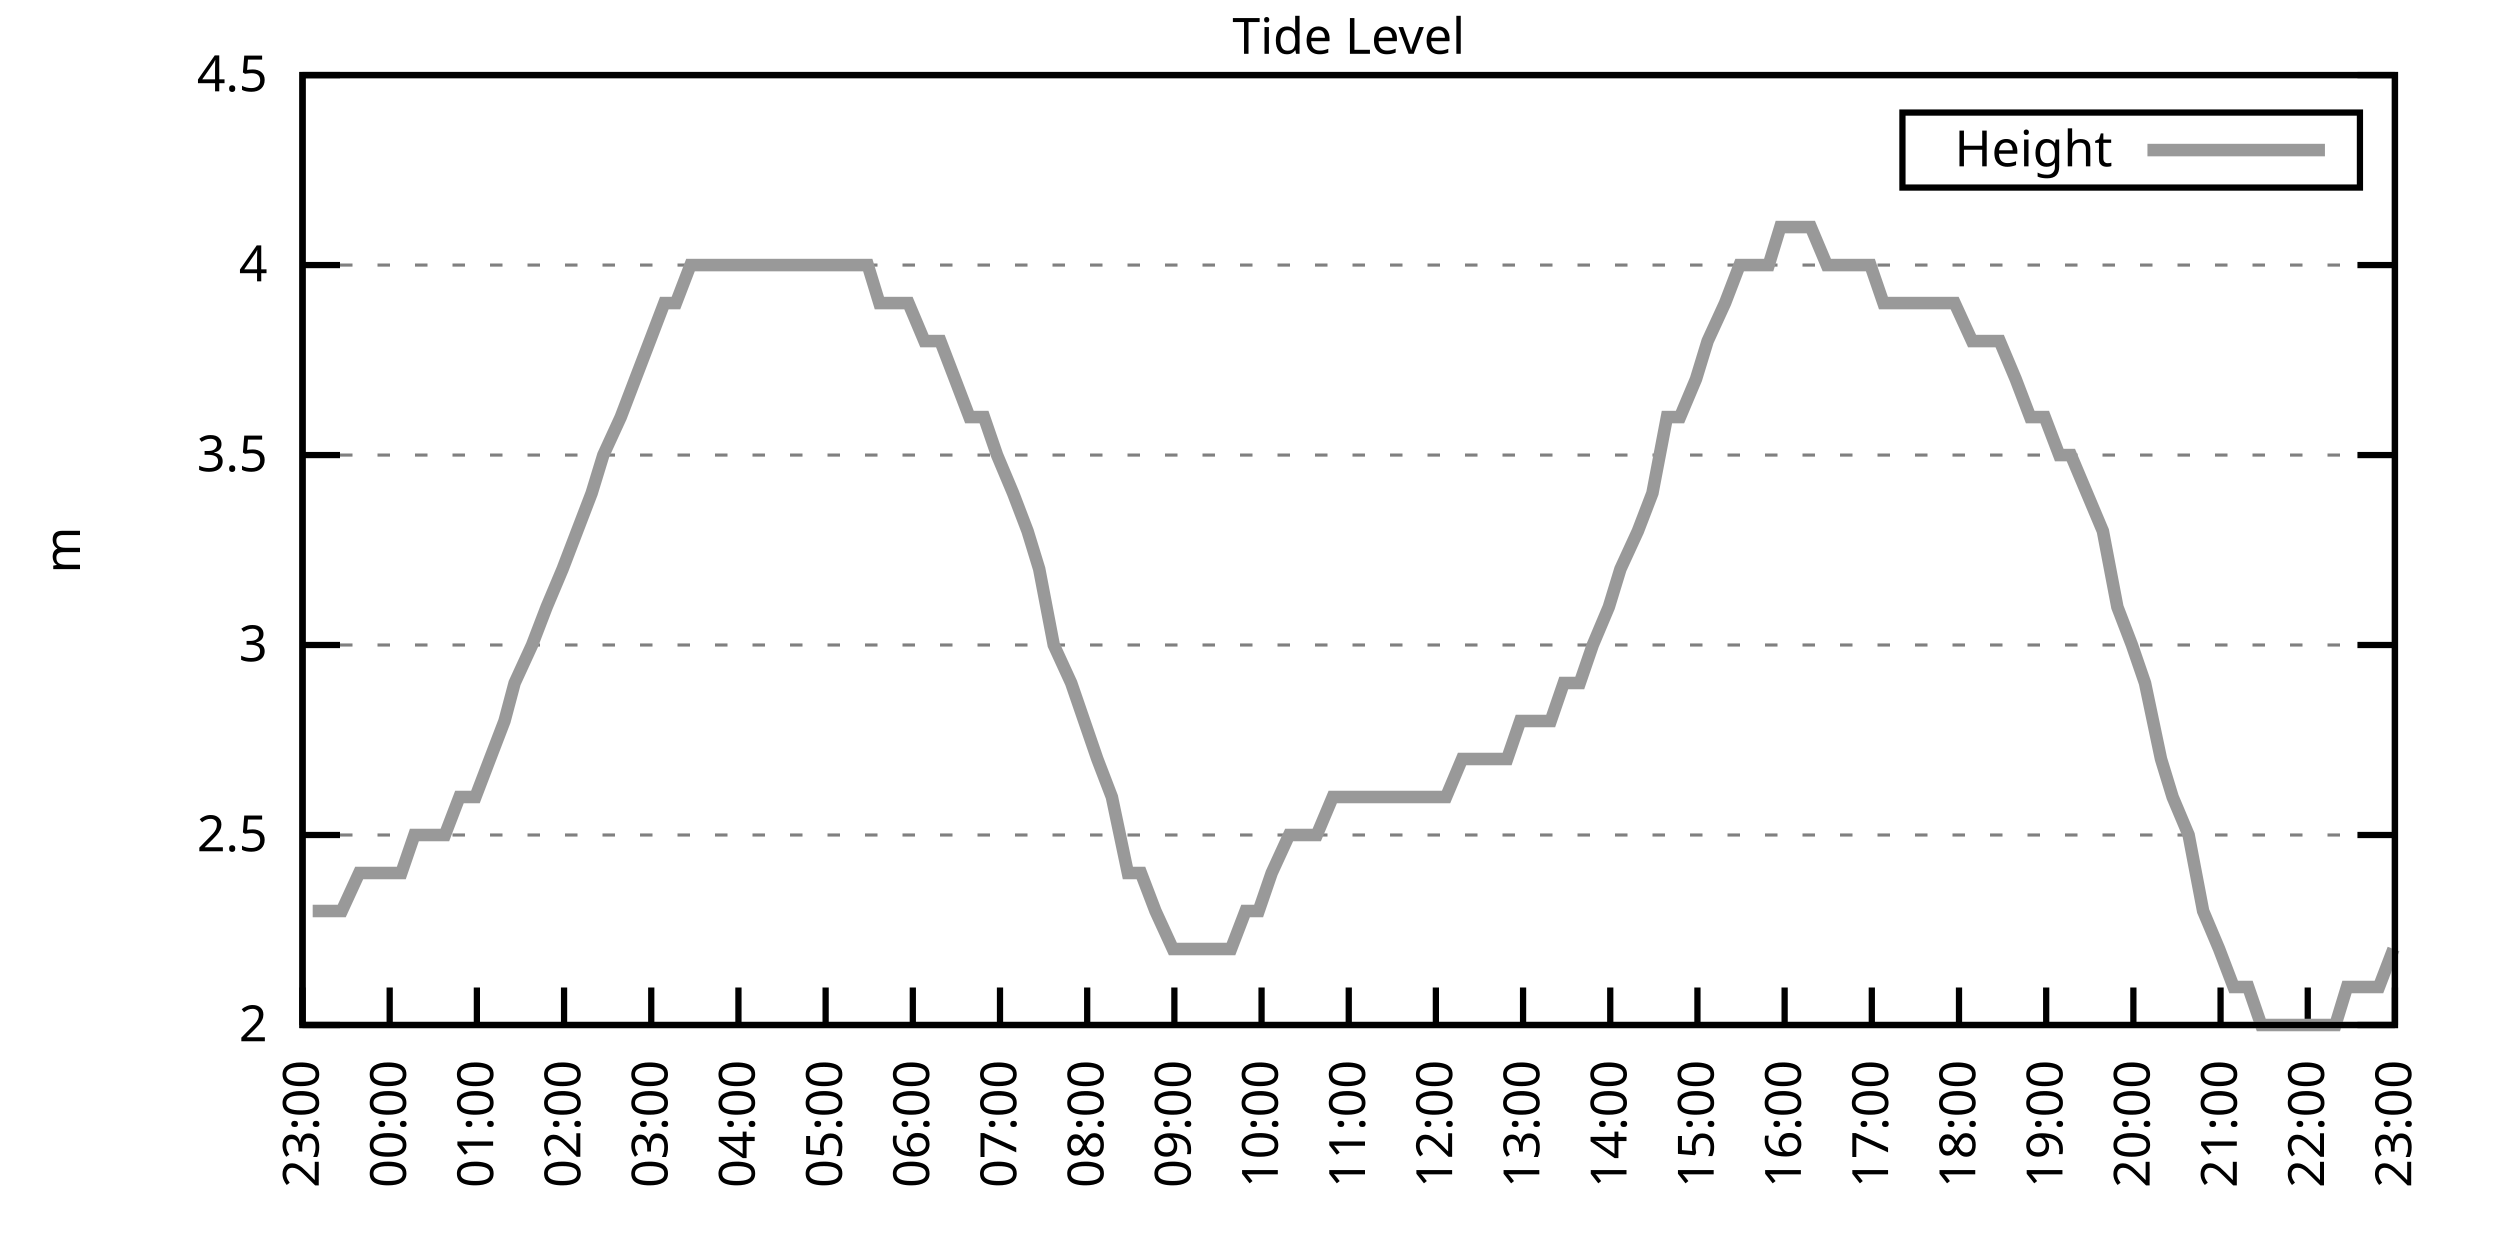
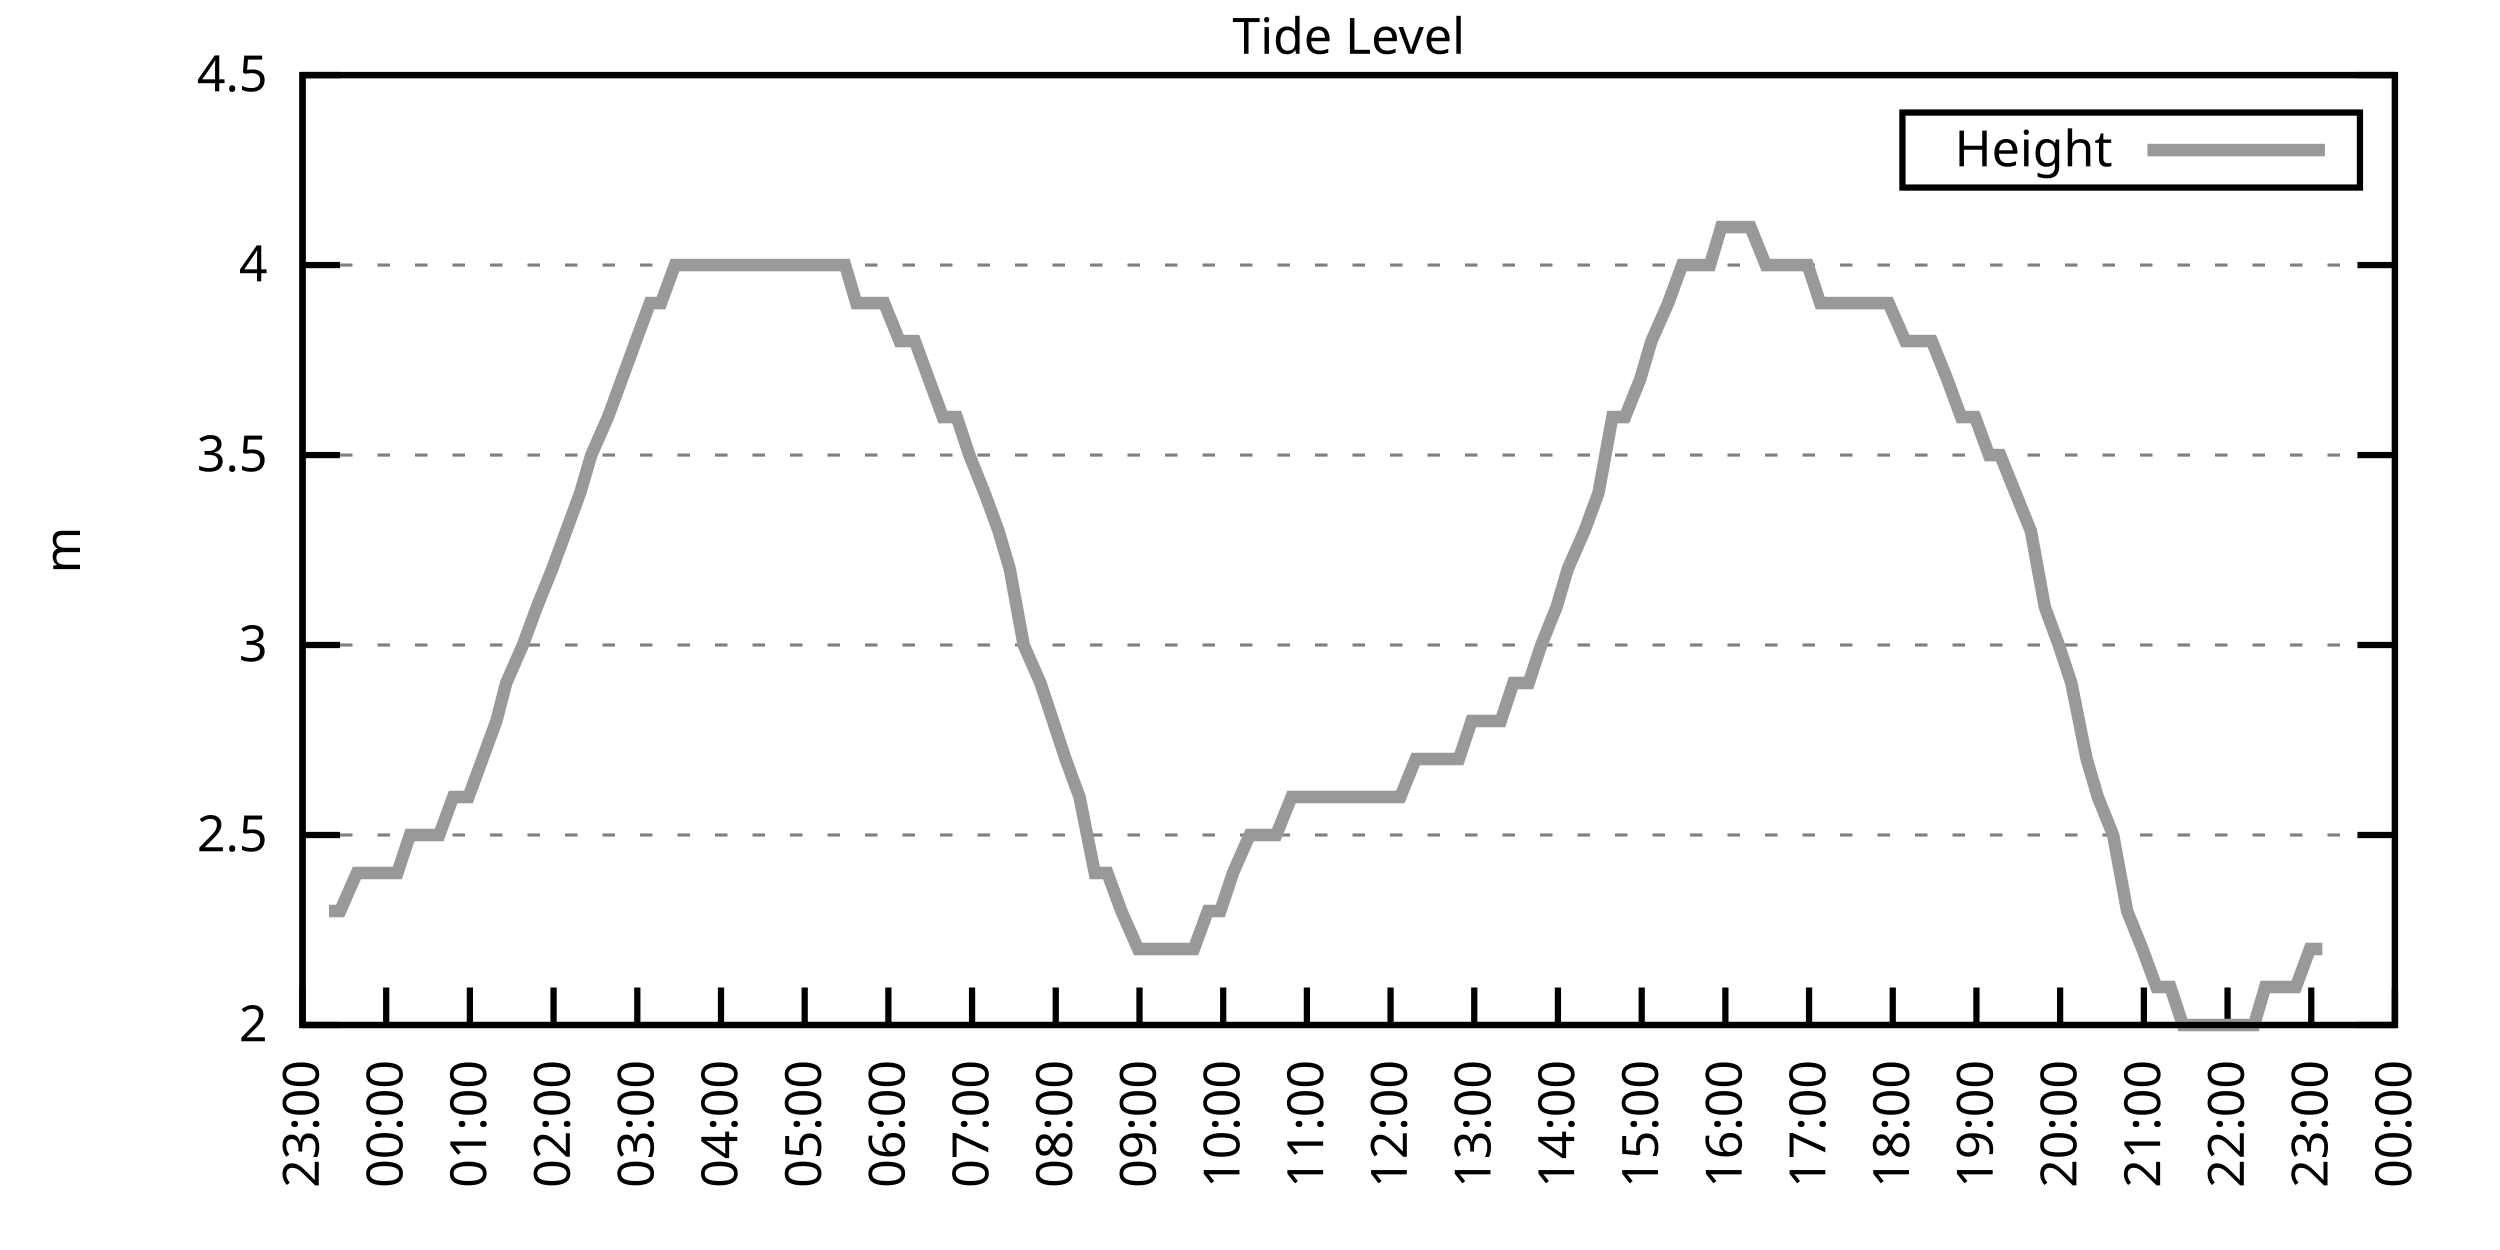
<svg xmlns="http://www.w3.org/2000/svg" xmlns:xlink="http://www.w3.org/1999/xlink" width="400" height="200" viewBox="0 0 400 200">
  <g id="gnuplot_canvas">
    <rect x="0" y="0" width="400" height="200" fill="none" />
    <defs>
      <circle id="gpDot" r="0.5" stroke-width="0.5" stroke="currentColor" />
      <path id="gpPt0" stroke-width="0.333" stroke="currentColor" d="M-1,0 h2 M0,-1 v2" />
      <path id="gpPt1" stroke-width="0.333" stroke="currentColor" d="M-1,-1 L1,1 M1,-1 L-1,1" />
      <path id="gpPt2" stroke-width="0.333" stroke="currentColor" d="M-1,0 L1,0 M0,-1 L0,1 M-1,-1 L1,1 M-1,1 L1,-1" />
      <rect id="gpPt3" stroke-width="0.333" stroke="currentColor" x="-1" y="-1" width="2" height="2" />
      <rect id="gpPt4" stroke-width="0.333" stroke="currentColor" fill="currentColor" x="-1" y="-1" width="2" height="2" />
      <circle id="gpPt5" stroke-width="0.333" stroke="currentColor" cx="0" cy="0" r="1" />
      <use xlink:href="#gpPt5" id="gpPt6" fill="currentColor" stroke="none" />
      <path id="gpPt7" stroke-width="0.333" stroke="currentColor" d="M0,-1.33 L-1.33,0.67 L1.33,0.67 z" />
      <use xlink:href="#gpPt7" id="gpPt8" fill="currentColor" stroke="none" />
      <use xlink:href="#gpPt7" id="gpPt9" stroke="currentColor" transform="rotate(180)" />
      <use xlink:href="#gpPt9" id="gpPt10" fill="currentColor" stroke="none" />
      <use xlink:href="#gpPt3" id="gpPt11" stroke="currentColor" transform="rotate(45)" />
      <use xlink:href="#gpPt11" id="gpPt12" fill="currentColor" stroke="none" />
      <path id="gpPt13" stroke-width="0.333" stroke="currentColor" d="M0,1.330 L1.265,0.411 L0.782,-1.067 L-0.782,-1.076 L-1.265,0.411 z" />
      <use xlink:href="#gpPt13" id="gpPt14" fill="currentColor" stroke="none" />
      <filter id="textbox" filterUnits="objectBoundingBox" x="0" y="0" height="1" width="1">
        <feFlood flood-color="white" flood-opacity="1" result="bgnd" />
        <feComposite in="SourceGraphic" in2="bgnd" operator="atop" />
      </filter>
      <filter id="greybox" filterUnits="objectBoundingBox" x="0" y="0" height="1" width="1">
        <feFlood flood-color="lightgrey" flood-opacity="1" result="grey" />
        <feComposite in="SourceGraphic" in2="grey" operator="atop" />
      </filter>
    </defs>
    <g fill="none" color="white" stroke="currentColor" stroke-width="1.00" stroke-linecap="butt" stroke-linejoin="miter">
</g>
    <g fill="none" color="black" stroke="currentColor" stroke-width="1.00" stroke-linecap="butt" stroke-linejoin="miter">
      <g stroke="none" shape-rendering="crispEdges">
        <polygon fill="rgb(255, 255, 255)" points="48.40,164.00 383.18,164.00 383.18,12.02 48.40,12.02 " />
      </g>
    </g>
    <g fill="none" color="black" stroke="currentColor" stroke-width="1.00" stroke-linecap="butt" stroke-linejoin="miter">
</g>
    <g fill="none" color="black" stroke="black" stroke-width="0.50" stroke-linecap="butt" stroke-linejoin="miter">
</g>
    <g fill="none" color="gray" stroke="currentColor" stroke-width="0.50" stroke-linecap="butt" stroke-linejoin="miter">
      <path stroke="gray" stroke-dasharray="2,4" class="gridline" d="M48.40,164.00 L383.19,164.00  " />
    </g>
    <g fill="none" color="gray" stroke="gray" stroke-width="1.00" stroke-linecap="butt" stroke-linejoin="miter">
</g>
    <g fill="none" color="black" stroke="currentColor" stroke-width="1.00" stroke-linecap="butt" stroke-linejoin="miter">
      <path stroke="black" d="M48.40,164.00 L54.40,164.00 M383.19,164.00 L377.19,164.00  " />
      <g transform="translate(42.80,166.60)" stroke="none" fill="black" font-family="Sans" font-size="8.00" text-anchor="end">
        <text>
          <tspan font-family="Sans"> 2</tspan>
        </text>
      </g>
    </g>
    <g fill="none" color="black" stroke="currentColor" stroke-width="1.00" stroke-linecap="butt" stroke-linejoin="miter">
</g>
    <g fill="none" color="black" stroke="black" stroke-width="0.50" stroke-linecap="butt" stroke-linejoin="miter">
</g>
    <g fill="none" color="gray" stroke="currentColor" stroke-width="0.50" stroke-linecap="butt" stroke-linejoin="miter">
      <path stroke="gray" stroke-dasharray="2,4" class="gridline" d="M48.40,133.60 L383.19,133.60  " />
    </g>
    <g fill="none" color="gray" stroke="gray" stroke-width="1.00" stroke-linecap="butt" stroke-linejoin="miter">
</g>
    <g fill="none" color="black" stroke="currentColor" stroke-width="1.00" stroke-linecap="butt" stroke-linejoin="miter">
      <path stroke="black" d="M48.40,133.60 L54.40,133.60 M383.19,133.60 L377.19,133.60  " />
      <g transform="translate(42.80,136.20)" stroke="none" fill="black" font-family="Sans" font-size="8.00" text-anchor="end">
        <text>
          <tspan font-family="Sans"> 2.5</tspan>
        </text>
      </g>
    </g>
    <g fill="none" color="black" stroke="currentColor" stroke-width="1.00" stroke-linecap="butt" stroke-linejoin="miter">
</g>
    <g fill="none" color="black" stroke="black" stroke-width="0.50" stroke-linecap="butt" stroke-linejoin="miter">
</g>
    <g fill="none" color="gray" stroke="currentColor" stroke-width="0.50" stroke-linecap="butt" stroke-linejoin="miter">
      <path stroke="gray" stroke-dasharray="2,4" class="gridline" d="M48.40,103.20 L383.19,103.20  " />
    </g>
    <g fill="none" color="gray" stroke="gray" stroke-width="1.00" stroke-linecap="butt" stroke-linejoin="miter">
</g>
    <g fill="none" color="black" stroke="currentColor" stroke-width="1.00" stroke-linecap="butt" stroke-linejoin="miter">
      <path stroke="black" d="M48.40,103.20 L54.40,103.20 M383.19,103.20 L377.19,103.20  " />
      <g transform="translate(42.80,105.80)" stroke="none" fill="black" font-family="Sans" font-size="8.00" text-anchor="end">
        <text>
          <tspan font-family="Sans"> 3</tspan>
        </text>
      </g>
    </g>
    <g fill="none" color="black" stroke="currentColor" stroke-width="1.00" stroke-linecap="butt" stroke-linejoin="miter">
</g>
    <g fill="none" color="black" stroke="black" stroke-width="0.50" stroke-linecap="butt" stroke-linejoin="miter">
</g>
    <g fill="none" color="gray" stroke="currentColor" stroke-width="0.50" stroke-linecap="butt" stroke-linejoin="miter">
      <path stroke="gray" stroke-dasharray="2,4" class="gridline" d="M48.40,72.81 L383.19,72.81  " />
    </g>
    <g fill="none" color="gray" stroke="gray" stroke-width="1.00" stroke-linecap="butt" stroke-linejoin="miter">
</g>
    <g fill="none" color="black" stroke="currentColor" stroke-width="1.00" stroke-linecap="butt" stroke-linejoin="miter">
      <path stroke="black" d="M48.40,72.81 L54.40,72.81 M383.19,72.81 L377.19,72.81  " />
      <g transform="translate(42.80,75.41)" stroke="none" fill="black" font-family="Sans" font-size="8.00" text-anchor="end">
        <text>
          <tspan font-family="Sans"> 3.5</tspan>
        </text>
      </g>
    </g>
    <g fill="none" color="black" stroke="currentColor" stroke-width="1.00" stroke-linecap="butt" stroke-linejoin="miter">
</g>
    <g fill="none" color="black" stroke="black" stroke-width="0.50" stroke-linecap="butt" stroke-linejoin="miter">
</g>
    <g fill="none" color="gray" stroke="currentColor" stroke-width="0.50" stroke-linecap="butt" stroke-linejoin="miter">
      <path stroke="gray" stroke-dasharray="2,4" class="gridline" d="M48.40,42.41 L383.19,42.41  " />
    </g>
    <g fill="none" color="gray" stroke="gray" stroke-width="1.00" stroke-linecap="butt" stroke-linejoin="miter">
</g>
    <g fill="none" color="black" stroke="currentColor" stroke-width="1.00" stroke-linecap="butt" stroke-linejoin="miter">
      <path stroke="black" d="M48.40,42.41 L54.40,42.41 M383.19,42.41 L377.19,42.41  " />
      <g transform="translate(42.80,45.01)" stroke="none" fill="black" font-family="Sans" font-size="8.00" text-anchor="end">
        <text>
          <tspan font-family="Sans"> 4</tspan>
        </text>
      </g>
    </g>
    <g fill="none" color="black" stroke="currentColor" stroke-width="1.00" stroke-linecap="butt" stroke-linejoin="miter">
</g>
    <g fill="none" color="black" stroke="black" stroke-width="0.50" stroke-linecap="butt" stroke-linejoin="miter">
</g>
    <g fill="none" color="gray" stroke="currentColor" stroke-width="0.50" stroke-linecap="butt" stroke-linejoin="miter">
      <path stroke="gray" stroke-dasharray="2,4" class="gridline" d="M48.40,12.01 L383.19,12.01  " />
    </g>
    <g fill="none" color="gray" stroke="gray" stroke-width="1.00" stroke-linecap="butt" stroke-linejoin="miter">
</g>
    <g fill="none" color="black" stroke="currentColor" stroke-width="1.00" stroke-linecap="butt" stroke-linejoin="miter">
      <path stroke="black" d="M48.40,12.01 L54.40,12.01 M383.19,12.01 L377.19,12.01  " />
      <g transform="translate(42.80,14.61)" stroke="none" fill="black" font-family="Sans" font-size="8.00" text-anchor="end">
        <text>
          <tspan font-family="Sans"> 4.5</tspan>
        </text>
      </g>
    </g>
    <g fill="none" color="black" stroke="currentColor" stroke-width="1.00" stroke-linecap="butt" stroke-linejoin="miter">
      <path stroke="black" d="M48.40,164.00 L48.40,158.00  " />
      <g transform="translate(51.00,169.60) rotate(270.00)" stroke="none" fill="black" font-family="Sans" font-size="8.00" text-anchor="end">
        <text>
          <tspan font-family="Sans">23:00</tspan>
        </text>
      </g>
    </g>
    <g fill="none" color="black" stroke="currentColor" stroke-width="1.00" stroke-linecap="butt" stroke-linejoin="miter">
-       <path stroke="black" d="M62.35,164.00 L62.35,158.00  " />
-       <g transform="translate(64.95,169.60) rotate(270.00)" stroke="none" fill="black" font-family="Sans" font-size="8.00" text-anchor="end">
+       <path stroke="black" d="M61.79,164.00 L61.79,158.00  " />
+       <g transform="translate(64.39,169.60) rotate(270.00)" stroke="none" fill="black" font-family="Sans" font-size="8.00" text-anchor="end">
        <text>
          <tspan font-family="Sans">00:00</tspan>
        </text>
      </g>
    </g>
    <g fill="none" color="black" stroke="currentColor" stroke-width="1.00" stroke-linecap="butt" stroke-linejoin="miter">
-       <path stroke="black" d="M76.30,164.00 L76.30,158.00  " />
-       <g transform="translate(78.90,169.60) rotate(270.00)" stroke="none" fill="black" font-family="Sans" font-size="8.00" text-anchor="end">
+       <path stroke="black" d="M75.18,164.00 L75.18,158.00  " />
+       <g transform="translate(77.78,169.60) rotate(270.00)" stroke="none" fill="black" font-family="Sans" font-size="8.00" text-anchor="end">
        <text>
          <tspan font-family="Sans">01:00</tspan>
        </text>
      </g>
    </g>
    <g fill="none" color="black" stroke="currentColor" stroke-width="1.00" stroke-linecap="butt" stroke-linejoin="miter">
-       <path stroke="black" d="M90.25,164.00 L90.25,158.00  " />
-       <g transform="translate(92.85,169.60) rotate(270.00)" stroke="none" fill="black" font-family="Sans" font-size="8.00" text-anchor="end">
+       <path stroke="black" d="M88.57,164.00 L88.57,158.00  " />
+       <g transform="translate(91.17,169.60) rotate(270.00)" stroke="none" fill="black" font-family="Sans" font-size="8.00" text-anchor="end">
        <text>
          <tspan font-family="Sans">02:00</tspan>
        </text>
      </g>
    </g>
    <g fill="none" color="black" stroke="currentColor" stroke-width="1.00" stroke-linecap="butt" stroke-linejoin="miter">
-       <path stroke="black" d="M104.20,164.00 L104.20,158.00  " />
-       <g transform="translate(106.80,169.60) rotate(270.00)" stroke="none" fill="black" font-family="Sans" font-size="8.00" text-anchor="end">
+       <path stroke="black" d="M101.97,164.00 L101.97,158.00  " />
+       <g transform="translate(104.57,169.60) rotate(270.00)" stroke="none" fill="black" font-family="Sans" font-size="8.00" text-anchor="end">
        <text>
          <tspan font-family="Sans">03:00</tspan>
        </text>
      </g>
    </g>
    <g fill="none" color="black" stroke="currentColor" stroke-width="1.00" stroke-linecap="butt" stroke-linejoin="miter">
-       <path stroke="black" d="M118.15,164.00 L118.15,158.00  " />
-       <g transform="translate(120.75,169.60) rotate(270.00)" stroke="none" fill="black" font-family="Sans" font-size="8.00" text-anchor="end">
+       <path stroke="black" d="M115.36,164.00 L115.36,158.00  " />
+       <g transform="translate(117.96,169.60) rotate(270.00)" stroke="none" fill="black" font-family="Sans" font-size="8.00" text-anchor="end">
        <text>
          <tspan font-family="Sans">04:00</tspan>
        </text>
      </g>
    </g>
    <g fill="none" color="black" stroke="currentColor" stroke-width="1.00" stroke-linecap="butt" stroke-linejoin="miter">
-       <path stroke="black" d="M132.10,164.00 L132.10,158.00  " />
-       <g transform="translate(134.70,169.60) rotate(270.00)" stroke="none" fill="black" font-family="Sans" font-size="8.00" text-anchor="end">
+       <path stroke="black" d="M128.75,164.00 L128.75,158.00  " />
+       <g transform="translate(131.35,169.60) rotate(270.00)" stroke="none" fill="black" font-family="Sans" font-size="8.00" text-anchor="end">
        <text>
          <tspan font-family="Sans">05:00</tspan>
        </text>
      </g>
    </g>
    <g fill="none" color="black" stroke="currentColor" stroke-width="1.00" stroke-linecap="butt" stroke-linejoin="miter">
-       <path stroke="black" d="M146.05,164.00 L146.05,158.00  " />
-       <g transform="translate(148.65,169.60) rotate(270.00)" stroke="none" fill="black" font-family="Sans" font-size="8.00" text-anchor="end">
+       <path stroke="black" d="M142.14,164.00 L142.14,158.00  " />
+       <g transform="translate(144.74,169.60) rotate(270.00)" stroke="none" fill="black" font-family="Sans" font-size="8.00" text-anchor="end">
        <text>
          <tspan font-family="Sans">06:00</tspan>
        </text>
      </g>
    </g>
    <g fill="none" color="black" stroke="currentColor" stroke-width="1.00" stroke-linecap="butt" stroke-linejoin="miter">
-       <path stroke="black" d="M160.00,164.00 L160.00,158.00  " />
-       <g transform="translate(162.60,169.60) rotate(270.00)" stroke="none" fill="black" font-family="Sans" font-size="8.00" text-anchor="end">
+       <path stroke="black" d="M155.53,164.00 L155.53,158.00  " />
+       <g transform="translate(158.13,169.60) rotate(270.00)" stroke="none" fill="black" font-family="Sans" font-size="8.00" text-anchor="end">
        <text>
          <tspan font-family="Sans">07:00</tspan>
        </text>
      </g>
    </g>
    <g fill="none" color="black" stroke="currentColor" stroke-width="1.00" stroke-linecap="butt" stroke-linejoin="miter">
-       <path stroke="black" d="M173.95,164.00 L173.95,158.00  " />
-       <g transform="translate(176.55,169.60) rotate(270.00)" stroke="none" fill="black" font-family="Sans" font-size="8.00" text-anchor="end">
+       <path stroke="black" d="M168.92,164.00 L168.92,158.00  " />
+       <g transform="translate(171.52,169.60) rotate(270.00)" stroke="none" fill="black" font-family="Sans" font-size="8.00" text-anchor="end">
        <text>
          <tspan font-family="Sans">08:00</tspan>
        </text>
      </g>
    </g>
    <g fill="none" color="black" stroke="currentColor" stroke-width="1.00" stroke-linecap="butt" stroke-linejoin="miter">
-       <path stroke="black" d="M187.90,164.00 L187.90,158.00  " />
-       <g transform="translate(190.50,169.60) rotate(270.00)" stroke="none" fill="black" font-family="Sans" font-size="8.00" text-anchor="end">
+       <path stroke="black" d="M182.32,164.00 L182.32,158.00  " />
+       <g transform="translate(184.92,169.60) rotate(270.00)" stroke="none" fill="black" font-family="Sans" font-size="8.00" text-anchor="end">
        <text>
          <tspan font-family="Sans">09:00</tspan>
        </text>
      </g>
    </g>
    <g fill="none" color="black" stroke="currentColor" stroke-width="1.00" stroke-linecap="butt" stroke-linejoin="miter">
-       <path stroke="black" d="M201.85,164.00 L201.85,158.00  " />
-       <g transform="translate(204.45,169.60) rotate(270.00)" stroke="none" fill="black" font-family="Sans" font-size="8.00" text-anchor="end">
+       <path stroke="black" d="M195.71,164.00 L195.71,158.00  " />
+       <g transform="translate(198.31,169.60) rotate(270.00)" stroke="none" fill="black" font-family="Sans" font-size="8.00" text-anchor="end">
        <text>
          <tspan font-family="Sans">10:00</tspan>
        </text>
      </g>
    </g>
    <g fill="none" color="black" stroke="currentColor" stroke-width="1.00" stroke-linecap="butt" stroke-linejoin="miter">
-       <path stroke="black" d="M215.80,164.00 L215.80,158.00  " />
-       <g transform="translate(218.40,169.60) rotate(270.00)" stroke="none" fill="black" font-family="Sans" font-size="8.00" text-anchor="end">
+       <path stroke="black" d="M209.10,164.00 L209.10,158.00  " />
+       <g transform="translate(211.70,169.60) rotate(270.00)" stroke="none" fill="black" font-family="Sans" font-size="8.00" text-anchor="end">
        <text>
          <tspan font-family="Sans">11:00</tspan>
        </text>
      </g>
    </g>
    <g fill="none" color="black" stroke="currentColor" stroke-width="1.00" stroke-linecap="butt" stroke-linejoin="miter">
-       <path stroke="black" d="M229.74,164.00 L229.74,158.00  " />
-       <g transform="translate(232.34,169.60) rotate(270.00)" stroke="none" fill="black" font-family="Sans" font-size="8.00" text-anchor="end">
+       <path stroke="black" d="M222.49,164.00 L222.49,158.00  " />
+       <g transform="translate(225.09,169.60) rotate(270.00)" stroke="none" fill="black" font-family="Sans" font-size="8.00" text-anchor="end">
        <text>
          <tspan font-family="Sans">12:00</tspan>
        </text>
      </g>
    </g>
    <g fill="none" color="black" stroke="currentColor" stroke-width="1.00" stroke-linecap="butt" stroke-linejoin="miter">
-       <path stroke="black" d="M243.69,164.00 L243.69,158.00  " />
-       <g transform="translate(246.29,169.60) rotate(270.00)" stroke="none" fill="black" font-family="Sans" font-size="8.00" text-anchor="end">
+       <path stroke="black" d="M235.88,164.00 L235.88,158.00  " />
+       <g transform="translate(238.48,169.60) rotate(270.00)" stroke="none" fill="black" font-family="Sans" font-size="8.00" text-anchor="end">
        <text>
          <tspan font-family="Sans">13:00</tspan>
        </text>
      </g>
    </g>
    <g fill="none" color="black" stroke="currentColor" stroke-width="1.00" stroke-linecap="butt" stroke-linejoin="miter">
-       <path stroke="black" d="M257.64,164.00 L257.64,158.00  " />
-       <g transform="translate(260.24,169.60) rotate(270.00)" stroke="none" fill="black" font-family="Sans" font-size="8.00" text-anchor="end">
+       <path stroke="black" d="M249.27,164.00 L249.27,158.00  " />
+       <g transform="translate(251.87,169.60) rotate(270.00)" stroke="none" fill="black" font-family="Sans" font-size="8.00" text-anchor="end">
        <text>
          <tspan font-family="Sans">14:00</tspan>
        </text>
      </g>
    </g>
    <g fill="none" color="black" stroke="currentColor" stroke-width="1.00" stroke-linecap="butt" stroke-linejoin="miter">
-       <path stroke="black" d="M271.59,164.00 L271.59,158.00  " />
-       <g transform="translate(274.19,169.60) rotate(270.00)" stroke="none" fill="black" font-family="Sans" font-size="8.00" text-anchor="end">
+       <path stroke="black" d="M262.67,164.00 L262.67,158.00  " />
+       <g transform="translate(265.27,169.60) rotate(270.00)" stroke="none" fill="black" font-family="Sans" font-size="8.00" text-anchor="end">
        <text>
          <tspan font-family="Sans">15:00</tspan>
        </text>
      </g>
    </g>
    <g fill="none" color="black" stroke="currentColor" stroke-width="1.00" stroke-linecap="butt" stroke-linejoin="miter">
-       <path stroke="black" d="M285.54,164.00 L285.54,158.00  " />
-       <g transform="translate(288.14,169.60) rotate(270.00)" stroke="none" fill="black" font-family="Sans" font-size="8.00" text-anchor="end">
+       <path stroke="black" d="M276.06,164.00 L276.06,158.00  " />
+       <g transform="translate(278.66,169.60) rotate(270.00)" stroke="none" fill="black" font-family="Sans" font-size="8.00" text-anchor="end">
        <text>
          <tspan font-family="Sans">16:00</tspan>
        </text>
      </g>
    </g>
    <g fill="none" color="black" stroke="currentColor" stroke-width="1.00" stroke-linecap="butt" stroke-linejoin="miter">
-       <path stroke="black" d="M299.49,164.00 L299.49,158.00  " />
-       <g transform="translate(302.09,169.60) rotate(270.00)" stroke="none" fill="black" font-family="Sans" font-size="8.00" text-anchor="end">
+       <path stroke="black" d="M289.45,164.00 L289.45,158.00  " />
+       <g transform="translate(292.05,169.60) rotate(270.00)" stroke="none" fill="black" font-family="Sans" font-size="8.00" text-anchor="end">
        <text>
          <tspan font-family="Sans">17:00</tspan>
        </text>
      </g>
    </g>
    <g fill="none" color="black" stroke="currentColor" stroke-width="1.00" stroke-linecap="butt" stroke-linejoin="miter">
-       <path stroke="black" d="M313.44,164.00 L313.44,158.00  " />
-       <g transform="translate(316.04,169.60) rotate(270.00)" stroke="none" fill="black" font-family="Sans" font-size="8.00" text-anchor="end">
+       <path stroke="black" d="M302.84,164.00 L302.84,158.00  " />
+       <g transform="translate(305.44,169.60) rotate(270.00)" stroke="none" fill="black" font-family="Sans" font-size="8.00" text-anchor="end">
        <text>
          <tspan font-family="Sans">18:00</tspan>
        </text>
      </g>
    </g>
    <g fill="none" color="black" stroke="currentColor" stroke-width="1.00" stroke-linecap="butt" stroke-linejoin="miter">
-       <path stroke="black" d="M327.39,164.00 L327.39,158.00  " />
-       <g transform="translate(329.99,169.60) rotate(270.00)" stroke="none" fill="black" font-family="Sans" font-size="8.00" text-anchor="end">
+       <path stroke="black" d="M316.23,164.00 L316.23,158.00  " />
+       <g transform="translate(318.83,169.60) rotate(270.00)" stroke="none" fill="black" font-family="Sans" font-size="8.00" text-anchor="end">
        <text>
          <tspan font-family="Sans">19:00</tspan>
        </text>
      </g>
    </g>
    <g fill="none" color="black" stroke="currentColor" stroke-width="1.00" stroke-linecap="butt" stroke-linejoin="miter">
-       <path stroke="black" d="M341.34,164.00 L341.34,158.00  " />
-       <g transform="translate(343.94,169.60) rotate(270.00)" stroke="none" fill="black" font-family="Sans" font-size="8.00" text-anchor="end">
+       <path stroke="black" d="M329.62,164.00 L329.62,158.00  " />
+       <g transform="translate(332.22,169.60) rotate(270.00)" stroke="none" fill="black" font-family="Sans" font-size="8.00" text-anchor="end">
        <text>
          <tspan font-family="Sans">20:00</tspan>
        </text>
      </g>
    </g>
    <g fill="none" color="black" stroke="currentColor" stroke-width="1.00" stroke-linecap="butt" stroke-linejoin="miter">
-       <path stroke="black" d="M355.29,164.00 L355.29,158.00  " />
-       <g transform="translate(357.89,169.60) rotate(270.00)" stroke="none" fill="black" font-family="Sans" font-size="8.00" text-anchor="end">
+       <path stroke="black" d="M343.02,164.00 L343.02,158.00  " />
+       <g transform="translate(345.62,169.60) rotate(270.00)" stroke="none" fill="black" font-family="Sans" font-size="8.00" text-anchor="end">
        <text>
          <tspan font-family="Sans">21:00</tspan>
        </text>
      </g>
    </g>
    <g fill="none" color="black" stroke="currentColor" stroke-width="1.00" stroke-linecap="butt" stroke-linejoin="miter">
-       <path stroke="black" d="M369.24,164.00 L369.24,158.00  " />
-       <g transform="translate(371.84,169.60) rotate(270.00)" stroke="none" fill="black" font-family="Sans" font-size="8.00" text-anchor="end">
+       <path stroke="black" d="M356.41,164.00 L356.41,158.00  " />
+       <g transform="translate(359.01,169.60) rotate(270.00)" stroke="none" fill="black" font-family="Sans" font-size="8.00" text-anchor="end">
        <text>
          <tspan font-family="Sans">22:00</tspan>
+         </text>
+       </g>
+     </g>
+     <g fill="none" color="black" stroke="currentColor" stroke-width="1.00" stroke-linecap="butt" stroke-linejoin="miter">
+       <path stroke="black" d="M369.80,164.00 L369.80,158.00  " />
+       <g transform="translate(372.40,169.60) rotate(270.00)" stroke="none" fill="black" font-family="Sans" font-size="8.00" text-anchor="end">
+         <text>
+           <tspan font-family="Sans">23:00</tspan>
        </text>
      </g>
    </g>
    <g fill="none" color="black" stroke="currentColor" stroke-width="1.00" stroke-linecap="butt" stroke-linejoin="miter">
      <path stroke="black" d="M383.19,164.00 L383.19,158.00  " />
      <g transform="translate(385.79,169.60) rotate(270.00)" stroke="none" fill="black" font-family="Sans" font-size="8.00" text-anchor="end">
        <text>
-           <tspan font-family="Sans">23:00</tspan>
+           <tspan font-family="Sans">00:00</tspan>
        </text>
      </g>
    </g>
    <g fill="none" color="black" stroke="currentColor" stroke-width="1.00" stroke-linecap="butt" stroke-linejoin="miter">
</g>
    <g fill="none" color="black" stroke="currentColor" stroke-width="1.00" stroke-linecap="butt" stroke-linejoin="miter">
      <path stroke="black" d="M48.40,12.01 L48.40,164.00 L383.19,164.00 L383.19,12.01 L48.40,12.01 Z  " />
    </g>
    <g fill="none" color="black" stroke="currentColor" stroke-width="1.00" stroke-linecap="butt" stroke-linejoin="miter">
</g>
    <g fill="none" color="black" stroke="currentColor" stroke-width="1.00" stroke-linecap="butt" stroke-linejoin="miter">
      <path stroke="black" d="M304.39,30.01 L304.39,18.01 L377.59,18.01 L377.59,30.01 L304.39,30.01 Z  " />
    </g>
    <g id="Tide_level_plot_1">
      <g fill="none" color="white" stroke="black" stroke-width="2.00" stroke-linecap="butt" stroke-linejoin="miter">
</g>
      <g fill="none" color="black" stroke="currentColor" stroke-width="2.00" stroke-linecap="butt" stroke-linejoin="miter">
        <g transform="translate(337.99,26.61)" stroke="none" fill="black" font-family="Sans" font-size="8.00" text-anchor="end">
          <text>
            <tspan font-family="Sans">Height</tspan>
          </text>
        </g>
      </g>
      <g fill="none" color="black" stroke="currentColor" stroke-width="2.00" stroke-linecap="butt" stroke-linejoin="miter">
-         <path stroke="rgb(153, 153, 153)" d="M343.59,24.01 L371.99,24.01 M50.03,145.76 L52.82,145.76 L54.68,145.76 L57.47,139.68 L59.79,139.68 L62.12,139.68   L64.21,139.68 L66.30,133.60 L68.86,133.60 L71.18,133.60 L73.51,127.52 L76.07,127.52 L78.39,121.44 L80.72,115.36   L82.34,109.28 L85.13,103.20 L87.46,97.12 L90.02,91.04 L92.34,84.97 L94.67,78.89 L96.53,72.81 L99.32,66.73   L101.64,60.65 L103.97,54.57 L106.29,48.49 L108.15,48.49 L110.48,42.41 L112.80,42.41 L115.59,42.41 L117.92,42.41   L120.24,42.41 L122.33,42.41 L124.66,42.41 L127.22,42.41 L129.54,42.41 L131.87,42.41 L134.19,42.41 L136.05,42.41   L138.84,42.41 L140.70,48.49 L143.26,48.49 L145.35,48.49 L147.91,54.57 L150.46,54.57 L152.79,60.65 L155.11,66.73   L157.44,66.73 L159.53,72.81 L162.09,78.89 L164.41,84.97 L166.27,91.04 L168.60,103.20 L171.39,109.28 L173.48,115.36   L175.57,121.44 L177.90,127.52 L180.46,139.68 L182.55,139.68 L184.87,145.76 L187.66,151.84 L189.99,151.84 L192.08,151.84   L194.41,151.84 L196.96,151.84 L199.29,145.76 L201.38,145.76 L203.47,139.68 L206.26,133.60 L208.36,133.60 L210.68,133.60   L213.24,127.52 L215.33,127.52 L217.89,127.52 L220.21,127.52 L222.54,127.52 L224.63,127.52 L226.95,127.52 L229.51,127.52   L231.37,127.52 L233.93,121.44 L236.49,121.44 L238.81,121.44 L241.14,121.44 L243.23,115.36 L245.32,115.36 L248.11,115.36   L250.20,109.28 L252.76,109.28 L254.85,103.20 L257.41,97.12 L259.27,91.04 L262.06,84.97 L264.39,78.89 L266.71,66.73   L268.80,66.73 L271.36,60.65 L273.22,54.57 L276.01,48.49 L278.34,42.41 L280.66,42.41 L282.99,42.41 L284.85,36.33   L287.64,36.33 L289.73,36.33 L292.29,42.41 L294.15,42.41 L296.70,42.41 L299.26,42.41 L301.35,48.49 L303.91,48.49   L306.00,48.49 L308.56,48.49 L310.88,48.49 L312.74,48.49 L315.53,54.57 L317.39,54.57 L319.95,54.57 L322.51,60.65   L324.83,66.73 L327.16,66.73 L329.48,72.81 L331.34,72.81 L333.90,78.89 L336.46,84.97 L338.78,97.12 L341.11,103.20   L343.20,109.28 L345.76,121.44 L347.62,127.52 L350.18,133.60 L352.50,145.76 L355.06,151.84 L357.38,157.92 L359.71,157.92   L361.80,164.00 L364.13,164.00 L366.68,164.00 L369.01,164.00 L371.10,164.00 L373.66,164.00 L375.52,157.92 L378.08,157.92   L380.63,157.92 L382.96,151.84  " />
+         <path stroke="rgb(153, 153, 153)" d="M343.59,24.01 L371.99,24.01 M52.64,145.76 L54.43,145.76 L57.10,139.68 L59.34,139.68 L61.57,139.68 L63.58,139.68   L65.59,133.60 L68.04,133.60 L70.27,133.60 L72.50,127.52 L74.96,127.52 L77.19,121.44 L79.42,115.36 L80.99,109.28   L83.66,103.20 L85.90,97.12 L88.35,91.04 L90.58,84.97 L92.82,78.89 L94.60,72.81 L97.28,66.73 L99.51,60.65   L101.74,54.57 L103.98,48.49 L105.76,48.49 L107.99,42.41 L110.22,42.41 L112.90,42.41 L115.13,42.41 L117.37,42.41   L119.38,42.41 L121.61,42.41 L124.06,42.41 L126.29,42.41 L128.53,42.41 L130.76,42.41 L132.54,42.41 L135.22,42.41   L137.01,48.49 L139.46,48.49 L141.47,48.49 L143.93,54.57 L146.38,54.57 L148.61,60.65 L150.85,66.73 L153.08,66.73   L155.09,72.81 L157.54,78.89 L159.77,84.97 L161.56,91.04 L163.79,103.20 L166.47,109.28 L168.48,115.36 L170.49,121.44   L172.72,127.52 L175.17,139.68 L177.18,139.68 L179.41,145.76 L182.09,151.84 L184.32,151.84 L186.33,151.84 L188.57,151.84   L191.02,151.84 L193.25,145.76 L195.26,145.76 L197.27,139.68 L199.95,133.60 L201.96,133.60 L204.19,133.60 L206.64,127.52   L208.65,127.52 L211.11,127.52 L213.34,127.52 L215.57,127.52 L217.58,127.52 L219.81,127.52 L222.27,127.52 L224.05,127.52   L226.51,121.44 L228.96,121.44 L231.20,121.44 L233.43,121.44 L235.44,115.36 L237.44,115.36 L240.12,115.36 L242.13,109.28   L244.59,109.28 L246.60,103.20 L249.05,97.12 L250.84,91.04 L253.51,84.97 L255.75,78.89 L257.98,66.73 L259.99,66.73   L262.44,60.65 L264.23,54.57 L266.91,48.49 L269.14,42.41 L271.37,42.41 L273.60,42.41 L275.39,36.33 L278.07,36.33   L280.07,36.33 L282.53,42.41 L284.32,42.41 L286.77,42.41 L289.23,42.41 L291.23,48.49 L293.69,48.49 L295.70,48.49   L298.15,48.49 L300.39,48.49 L302.17,48.49 L304.85,54.57 L306.63,54.57 L309.09,54.57 L311.54,60.65 L313.78,66.73   L316.01,66.73 L318.24,72.81 L320.03,72.81 L322.48,78.89 L324.94,84.97 L327.17,97.12 L329.40,103.20 L331.41,109.28   L333.86,121.44 L335.65,127.52 L338.10,133.60 L340.34,145.76 L342.79,151.84 L345.02,157.92 L347.26,157.92 L349.26,164.00   L351.50,164.00 L353.95,164.00 L356.18,164.00 L358.19,164.00 L360.65,164.00 L362.43,157.92 L364.89,157.92 L367.34,157.92   L369.58,151.84 L371.58,151.84  " />
      </g>
    </g>
    <g fill="none" color="black" stroke="currentColor" stroke-width="2.00" stroke-linecap="butt" stroke-linejoin="miter">
</g>
    <g fill="none" color="black" stroke="black" stroke-width="1.00" stroke-linecap="butt" stroke-linejoin="miter">
</g>
    <g fill="none" color="black" stroke="currentColor" stroke-width="1.00" stroke-linecap="butt" stroke-linejoin="miter">
      <path stroke="black" d="M48.40,12.01 L48.40,164.00 L383.19,164.00 L383.19,12.01 L48.40,12.01 Z  " />
      <g transform="translate(12.80,88.01) rotate(270.00)" stroke="none" fill="black" font-family="Sans" font-size="8.00" text-anchor="middle">
        <text>
          <tspan font-family="Sans">m</tspan>
        </text>
      </g>
    </g>
    <g fill="none" color="black" stroke="currentColor" stroke-width="1.00" stroke-linecap="butt" stroke-linejoin="miter">
</g>
    <g fill="none" color="black" stroke="currentColor" stroke-width="1.00" stroke-linecap="butt" stroke-linejoin="miter">
      <g transform="translate(215.79,8.61)" stroke="none" fill="black" font-family="Sans" font-size="8.00" text-anchor="middle">
        <text>
          <tspan font-family="Sans">Tide Level</tspan>
        </text>
      </g>
    </g>
    <g fill="none" color="black" stroke="currentColor" stroke-width="1.00" stroke-linecap="butt" stroke-linejoin="miter">
</g>
  </g>
</svg>
